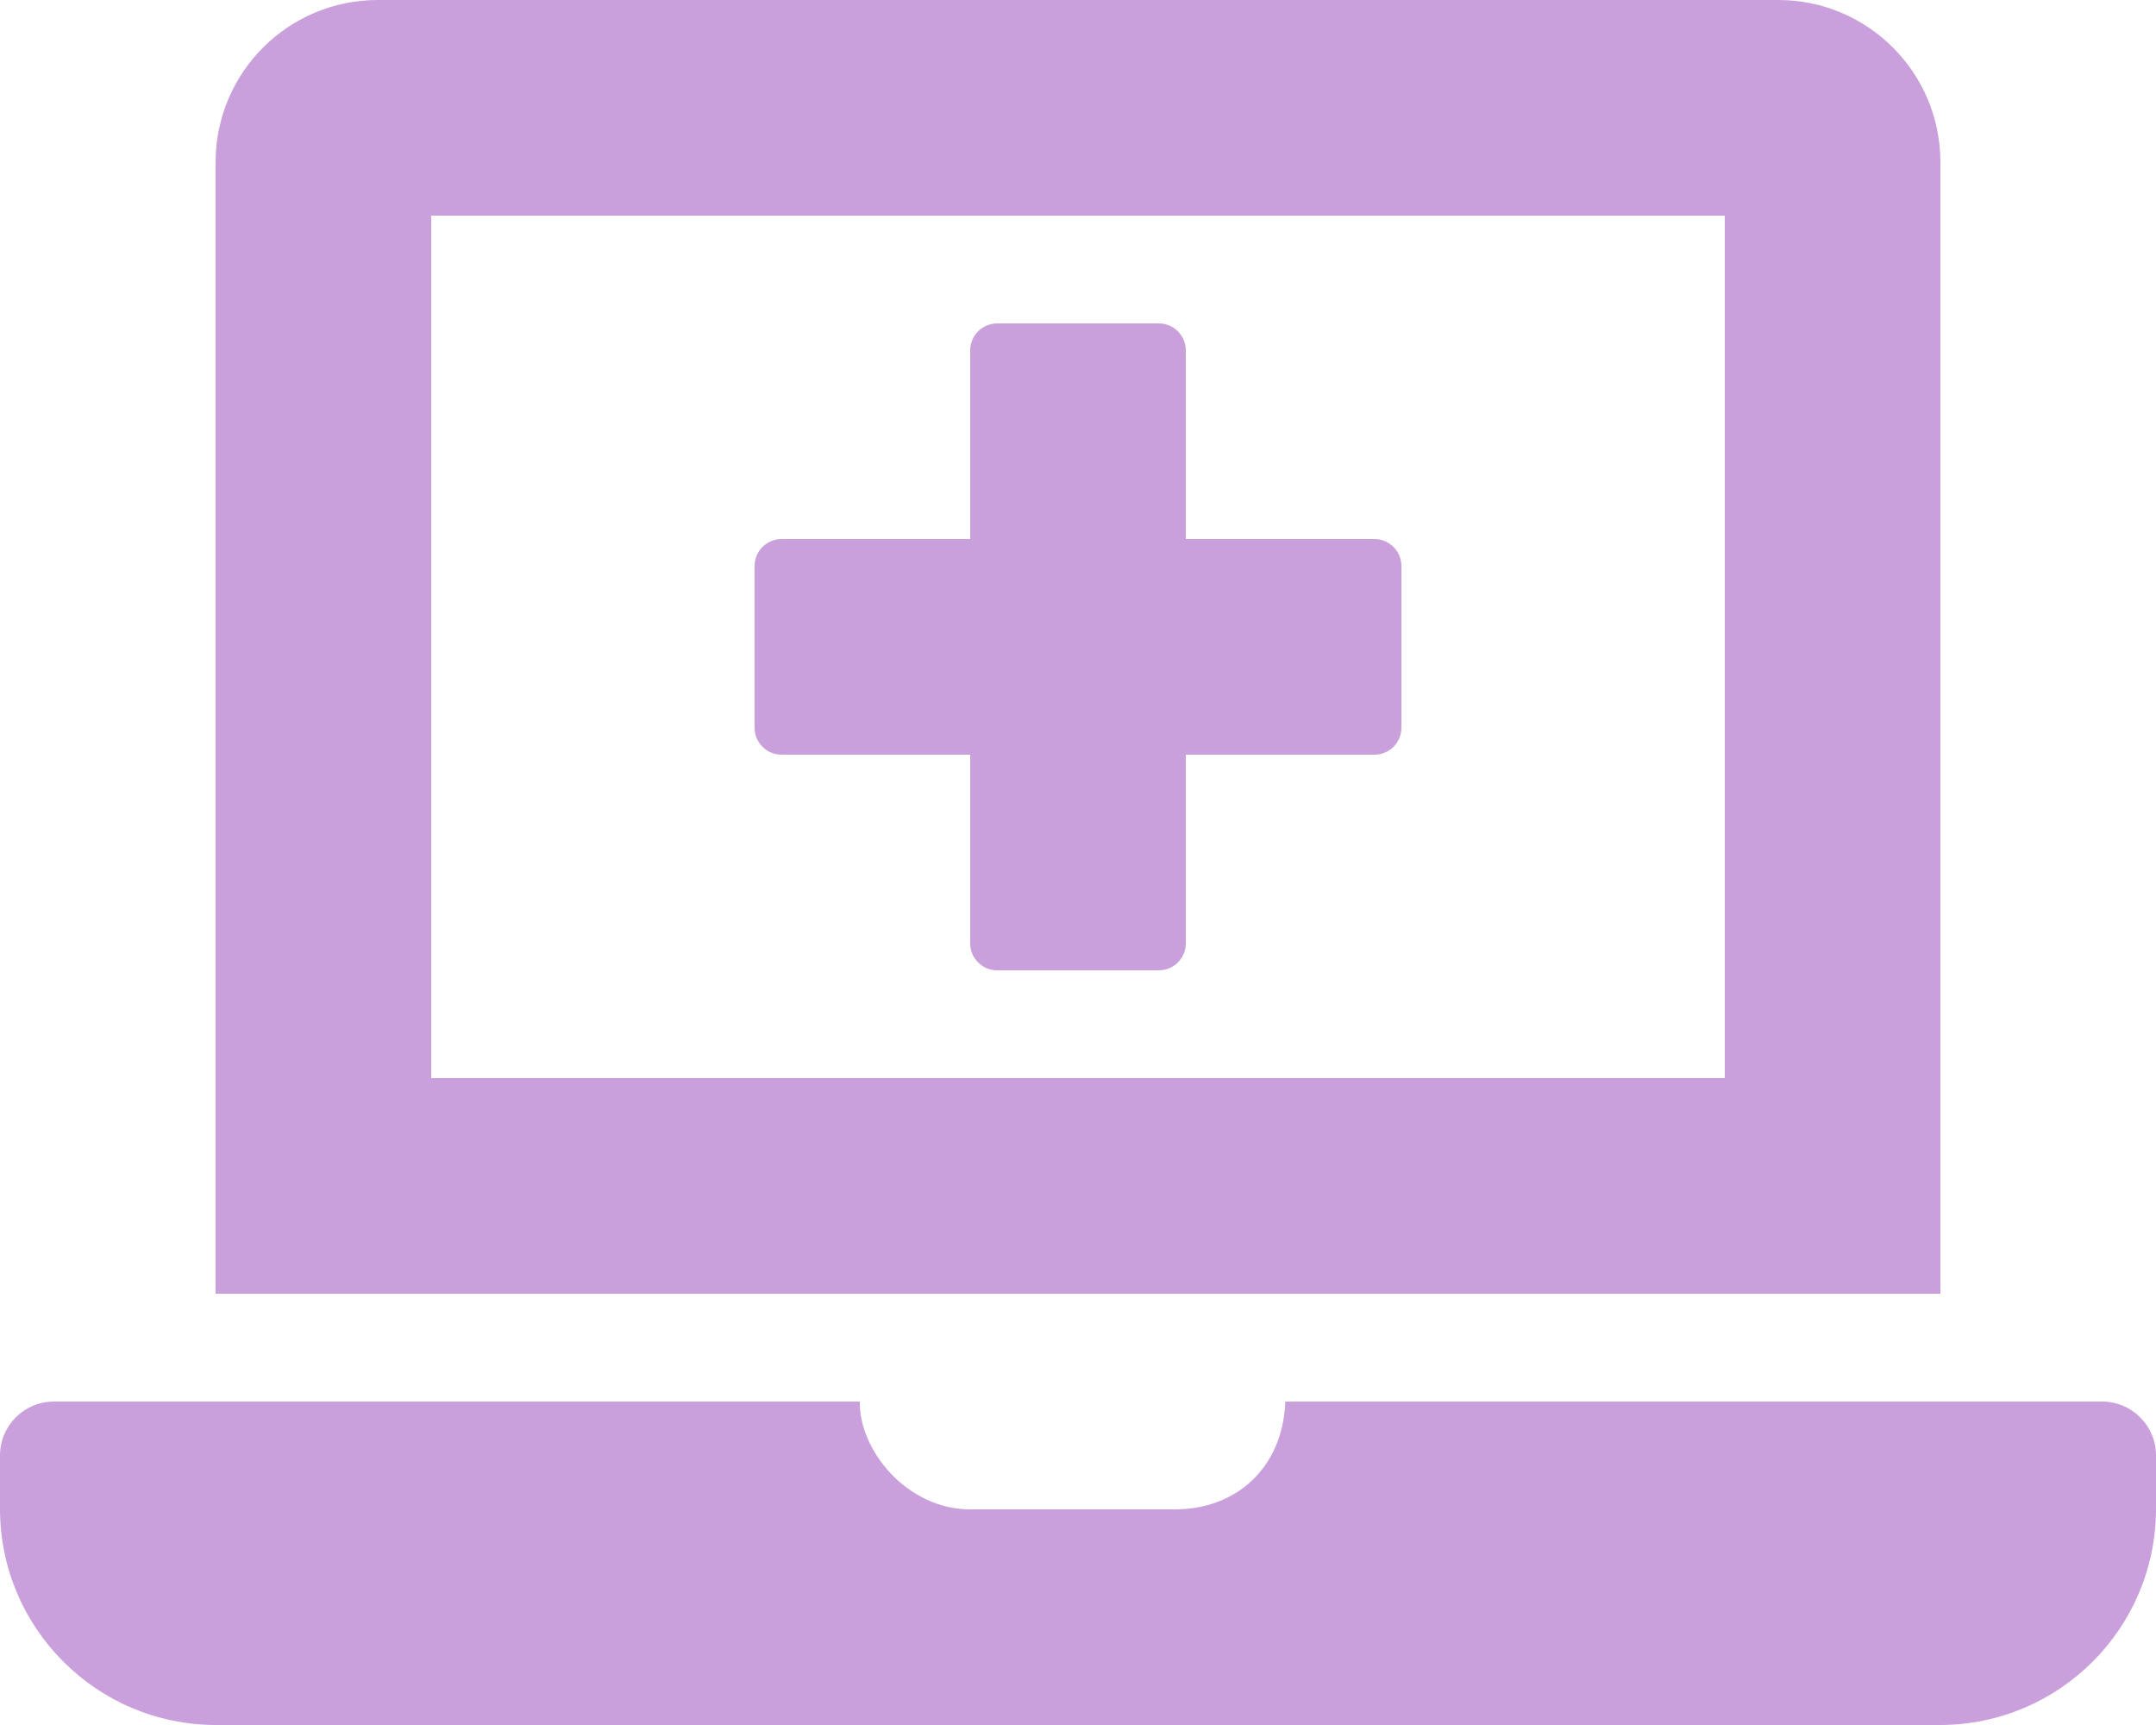
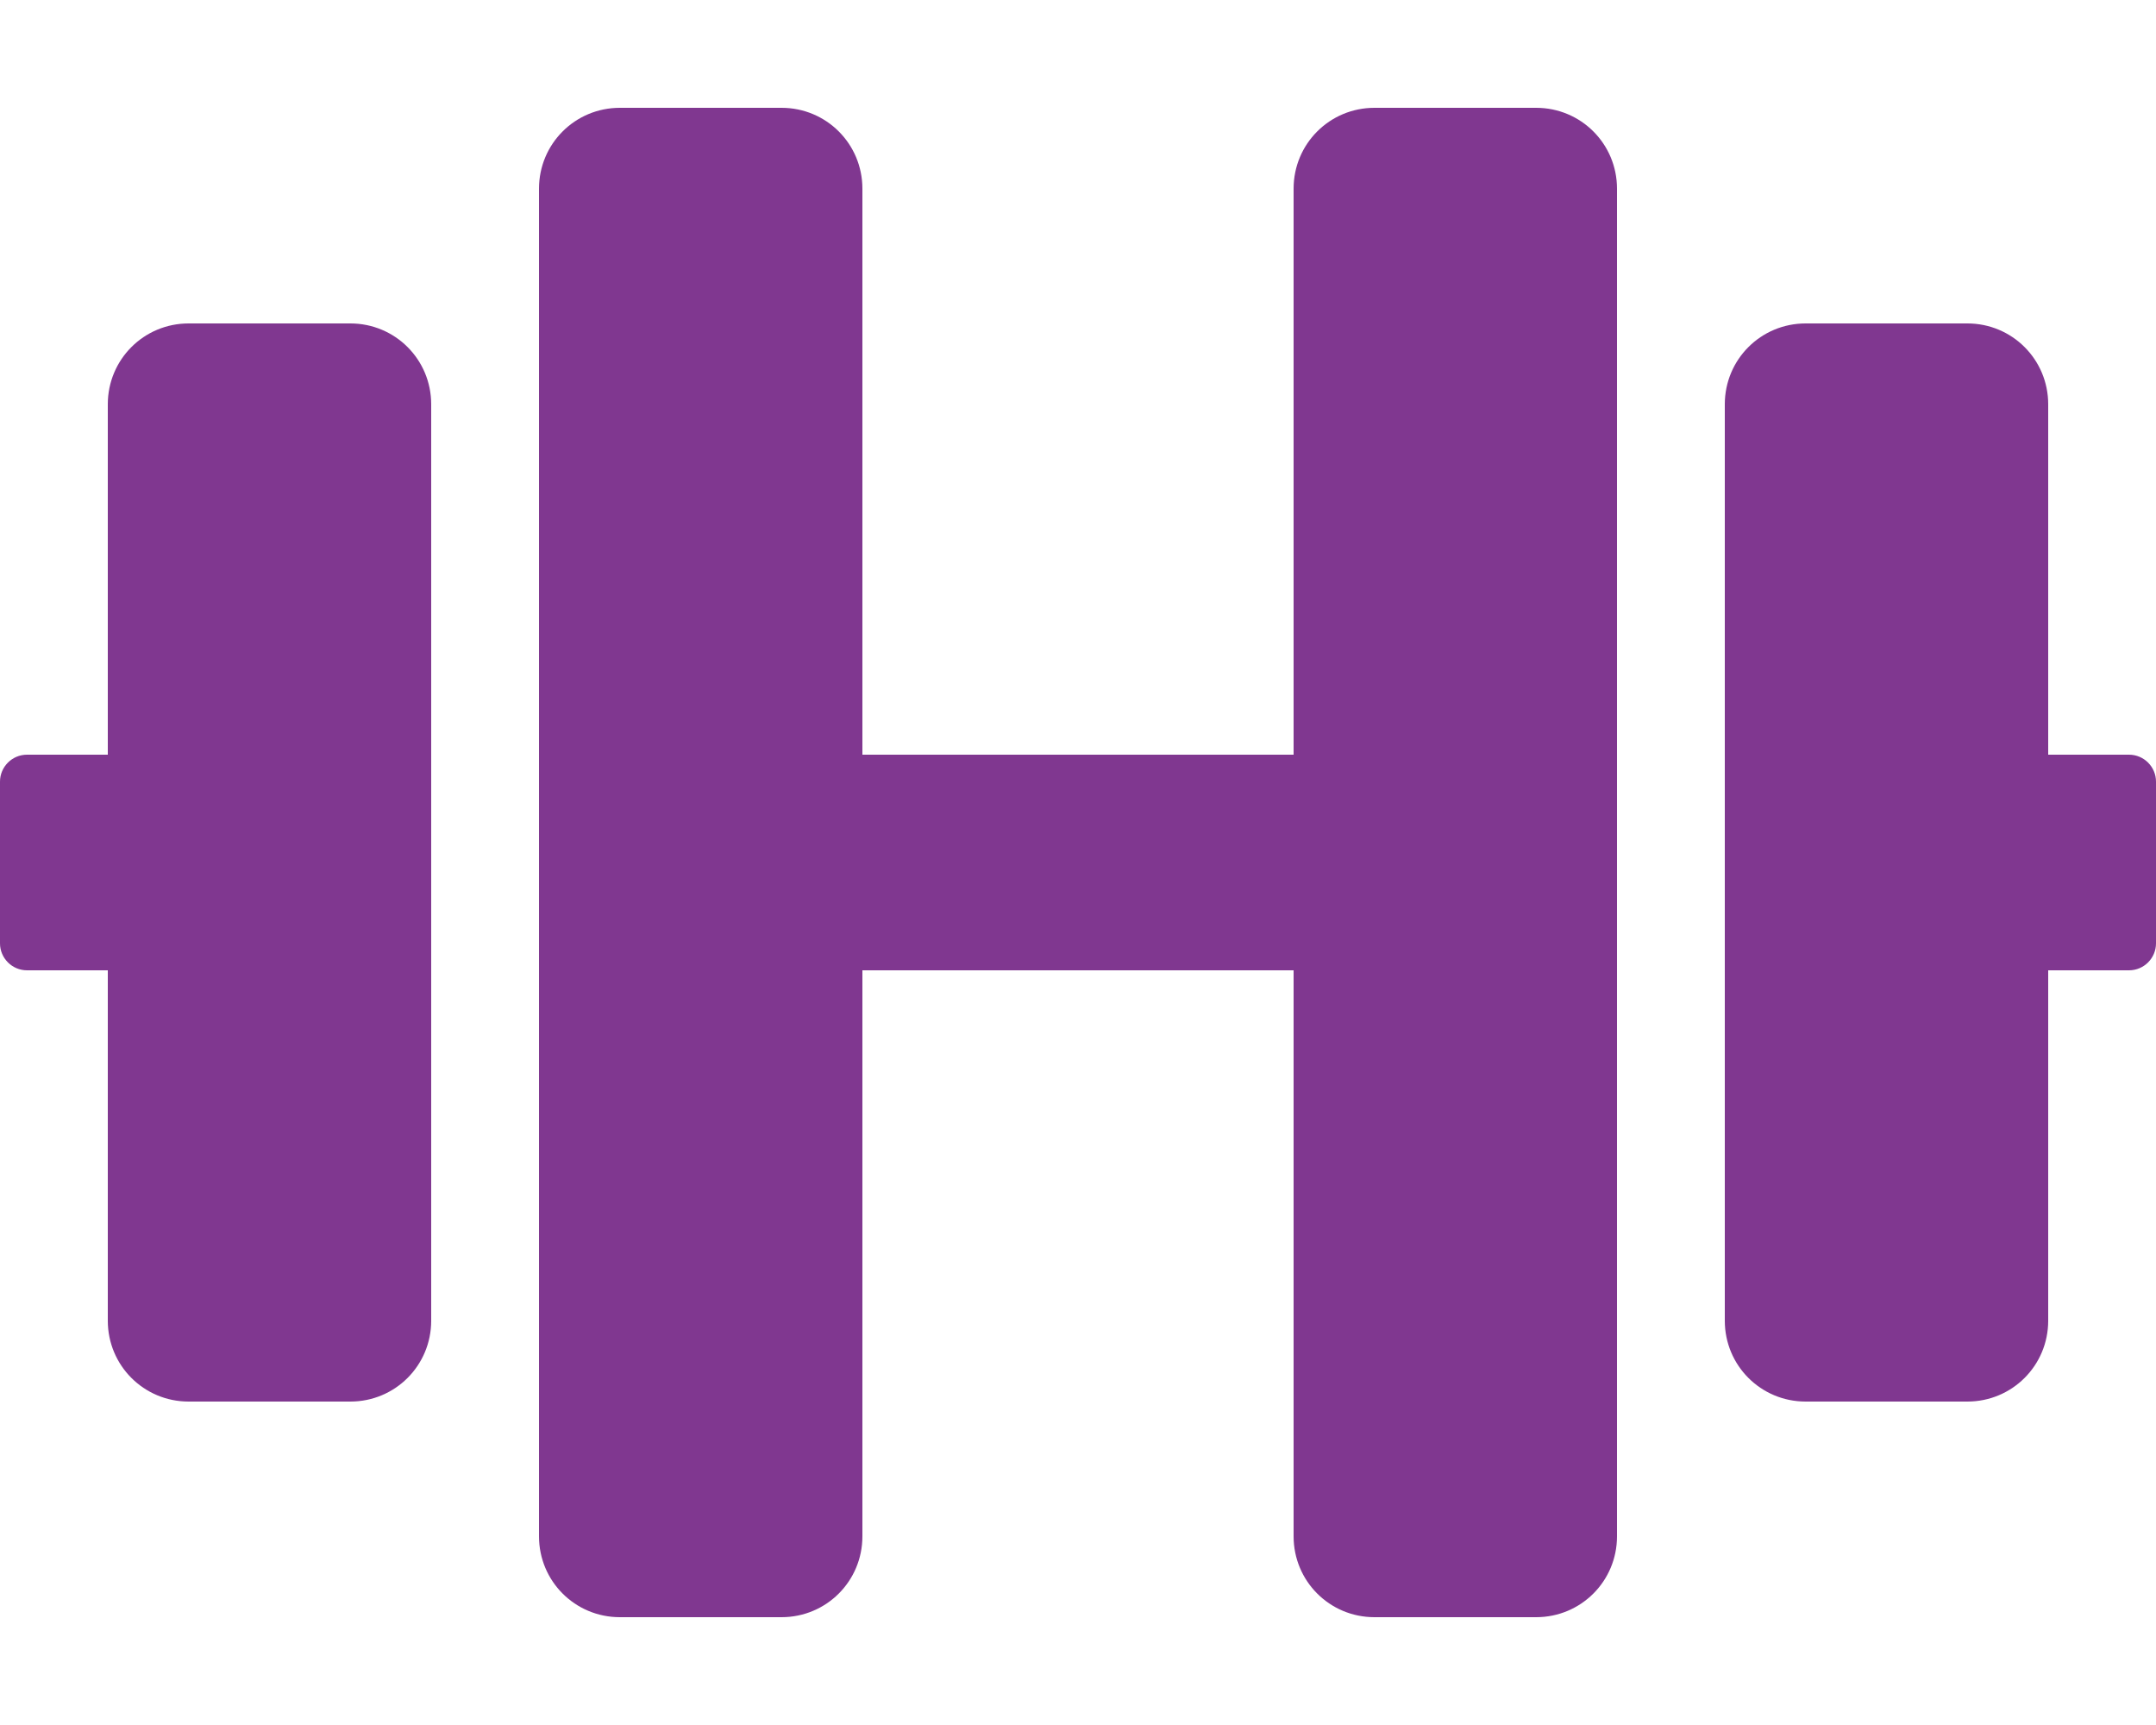
- <svg xmlns="http://www.w3.org/2000/svg" style="fill:#C9A0DC;" viewBox="0 0 640 512">
-   <path d="M232 224h56v56a8 8 0 0 0 8 8h48a8 8 0 0 0 8-8v-56h56a8 8 0 0 0 8-8v-48a8 8 0 0 0-8-8h-56v-56a8 8 0 0 0-8-8h-48a8 8 0 0 0-8 8v56h-56a8 8 0 0 0-8 8v48a8 8 0 0 0 8 8zM576 48a48.14 48.14 0 0 0-48-48H112a48.14 48.14 0 0 0-48 48v336h512zm-64 272H128V64h384zm112 96H381.54c-.74 19.81-14.71 32-32.74 32H288c-18.69 0-33-17.47-32.77-32H16a16 16 0 0 0-16 16v16a64.19 64.19 0 0 0 64 64h512a64.19 64.19 0 0 0 64-64v-16a16 16 0 0 0-16-16z" />
+ <svg xmlns="http://www.w3.org/2000/svg" style="fill:#803790;" viewBox="0 0 640 512">
+   <path d="M104 96H56c-13.3 0-24 10.7-24 24v104H8c-4.4 0-8 3.6-8 8v48c0 4.4 3.6 8 8 8h24v104c0 13.3 10.7 24 24 24h48c13.3 0 24-10.7 24-24V120c0-13.3-10.7-24-24-24zm528 128h-24V120c0-13.3-10.7-24-24-24h-48c-13.3 0-24 10.7-24 24v272c0 13.3 10.7 24 24 24h48c13.3 0 24-10.7 24-24V288h24c4.4 0 8-3.6 8-8v-48c0-4.4-3.6-8-8-8zM456 32h-48c-13.3 0-24 10.7-24 24v168H256V56c0-13.3-10.7-24-24-24h-48c-13.3 0-24 10.7-24 24v400c0 13.3 10.7 24 24 24h48c13.3 0 24-10.7 24-24V288h128v168c0 13.3 10.7 24 24 24h48c13.3 0 24-10.7 24-24V56c0-13.3-10.7-24-24-24z" />
</svg>
